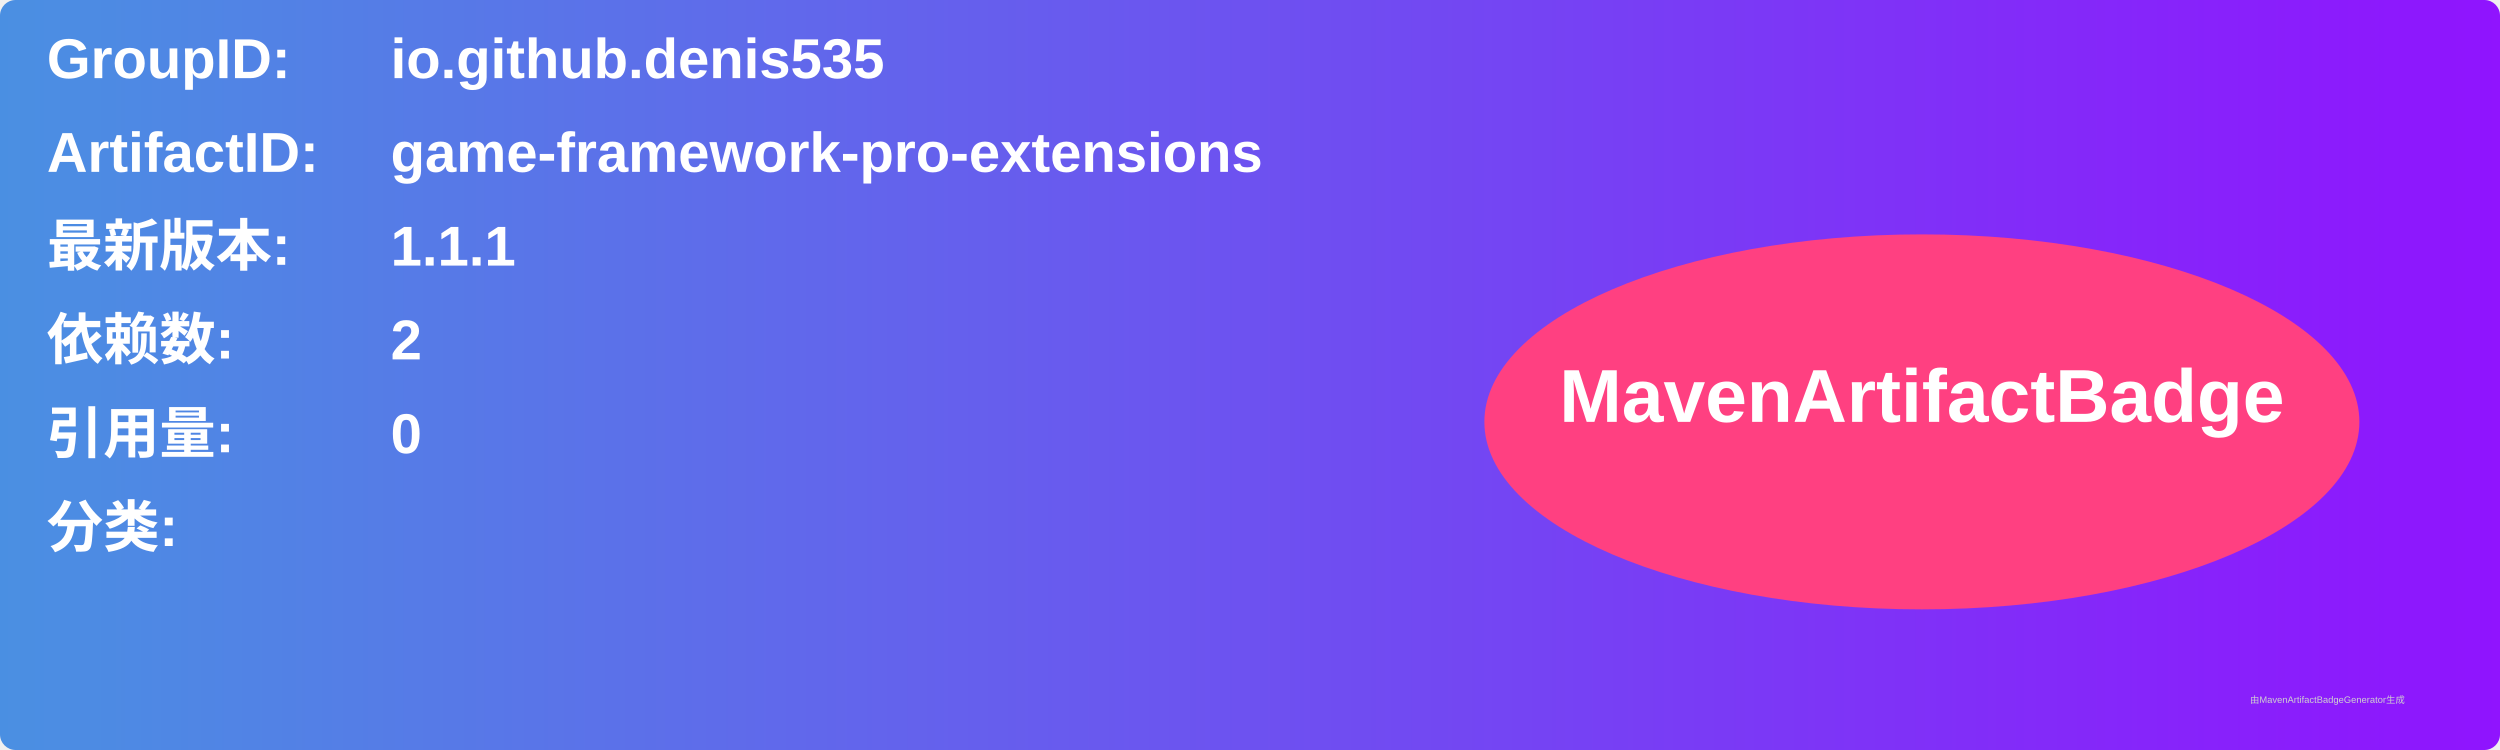
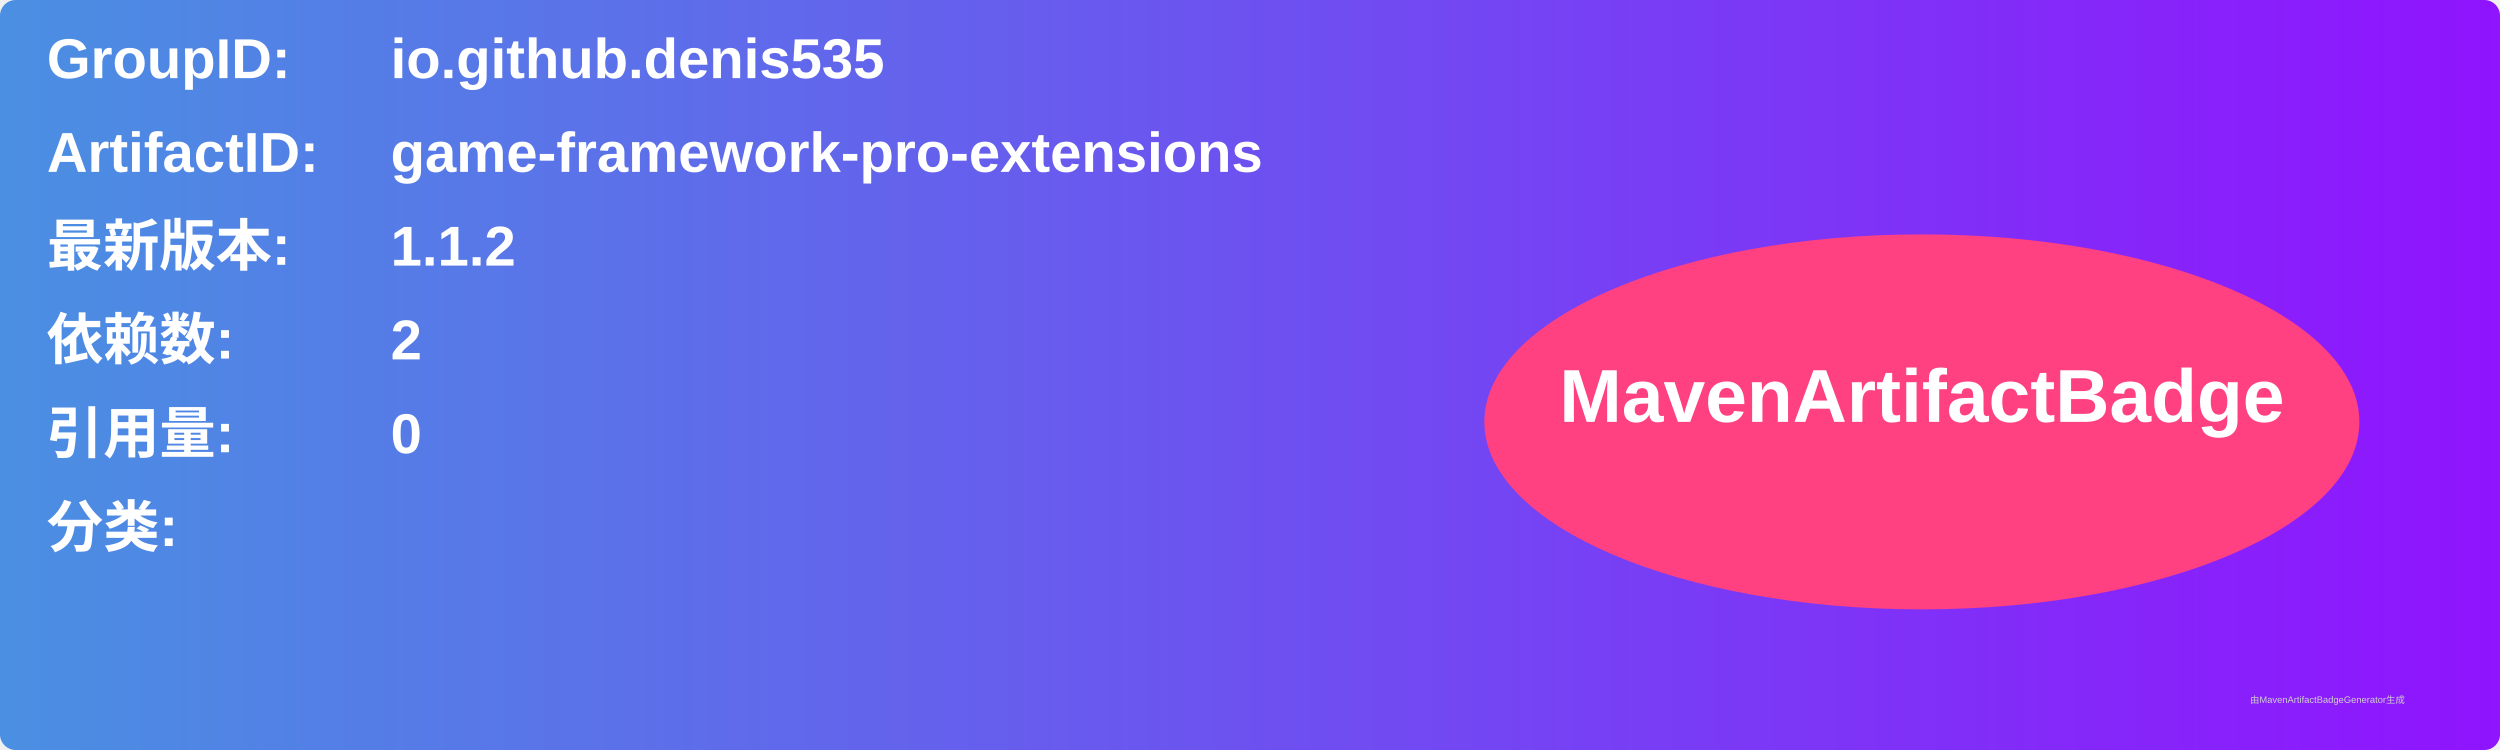
<svg xmlns="http://www.w3.org/2000/svg" width="800" height="240" viewBox="0 0 800 240">
  <linearGradient id="grad" x1="0%" y1="0%" x2="100%" y2="0%">
    <stop offset="0%" stop-color="#4a90e2" />
    <stop offset="100%" stop-color="#9013fe" />
  </linearGradient>
  <rect width="100%" height="100%" rx="5" ry="5" fill="url(#grad)" />
  <g transform="translate(15, 15)">
    <text x="0" y="10" font-family="Arial" font-size="18" fill="white" font-weight="bold" width="260">GroupID:</text>
    <text x="110" y="10" font-family="Arial" font-size="18" fill="white" font-weight="bold" width="460">io.github.denis535</text>
    <text x="0" y="40" font-family="Arial" font-size="18" fill="white" font-weight="bold" width="260">ArtifactID:</text>
    <text x="110" y="40" font-family="Arial" font-size="18" fill="white" font-weight="bold" width="460">game-framework-pro-extensions</text>
    <text x="0" y="70" font-family="Arial" font-size="18" fill="white" font-weight="bold">最新版本:</text>
    <text x="110" y="70" font-family="Arial" font-size="18" fill="white" font-weight="bold">
-       <tspan font-weight="bold">1.1.1</tspan>
+       <tspan font-weight="bold">1.1.2</tspan>
    </text>
    <text x="0" y="100" font-family="Arial" font-size="18" fill="white" font-weight="bold">依赖数: </text>
    <text x="110" y="100" font-family="Arial" font-size="18" fill="white">
      <tspan font-weight="bold">2</tspan>
    </text>
    <text x="0" y="130" font-family="Arial" font-size="18" fill="white" font-weight="bold">引用量: </text>
    <text x="110" y="130" font-family="Arial" font-size="18" fill="white">
      <tspan font-weight="bold">0</tspan>
    </text>
    <text x="0" y="160" font-family="Arial" font-size="18" fill="white" font-weight="bold">分类:</text>
    <text x="10" y="190" font-family="Arial" font-size="10" fill="white">
      <tspan font-weight="bold" />
    </text>
    <ellipse cx="600" cy="120" rx="140" ry="60" fill="#ff4081" />
    <text x="600" y="120" text-anchor="middle" font-family="Arial" font-size="24" fill="white" font-weight="bold">MavenArtifactBadge</text>
  </g>
  <text x="720" y="225" font-family="Arial" font-size="3" fill="#d0d0d0">由MavenArtifactBadgeGenerator生成</text>
</svg>
